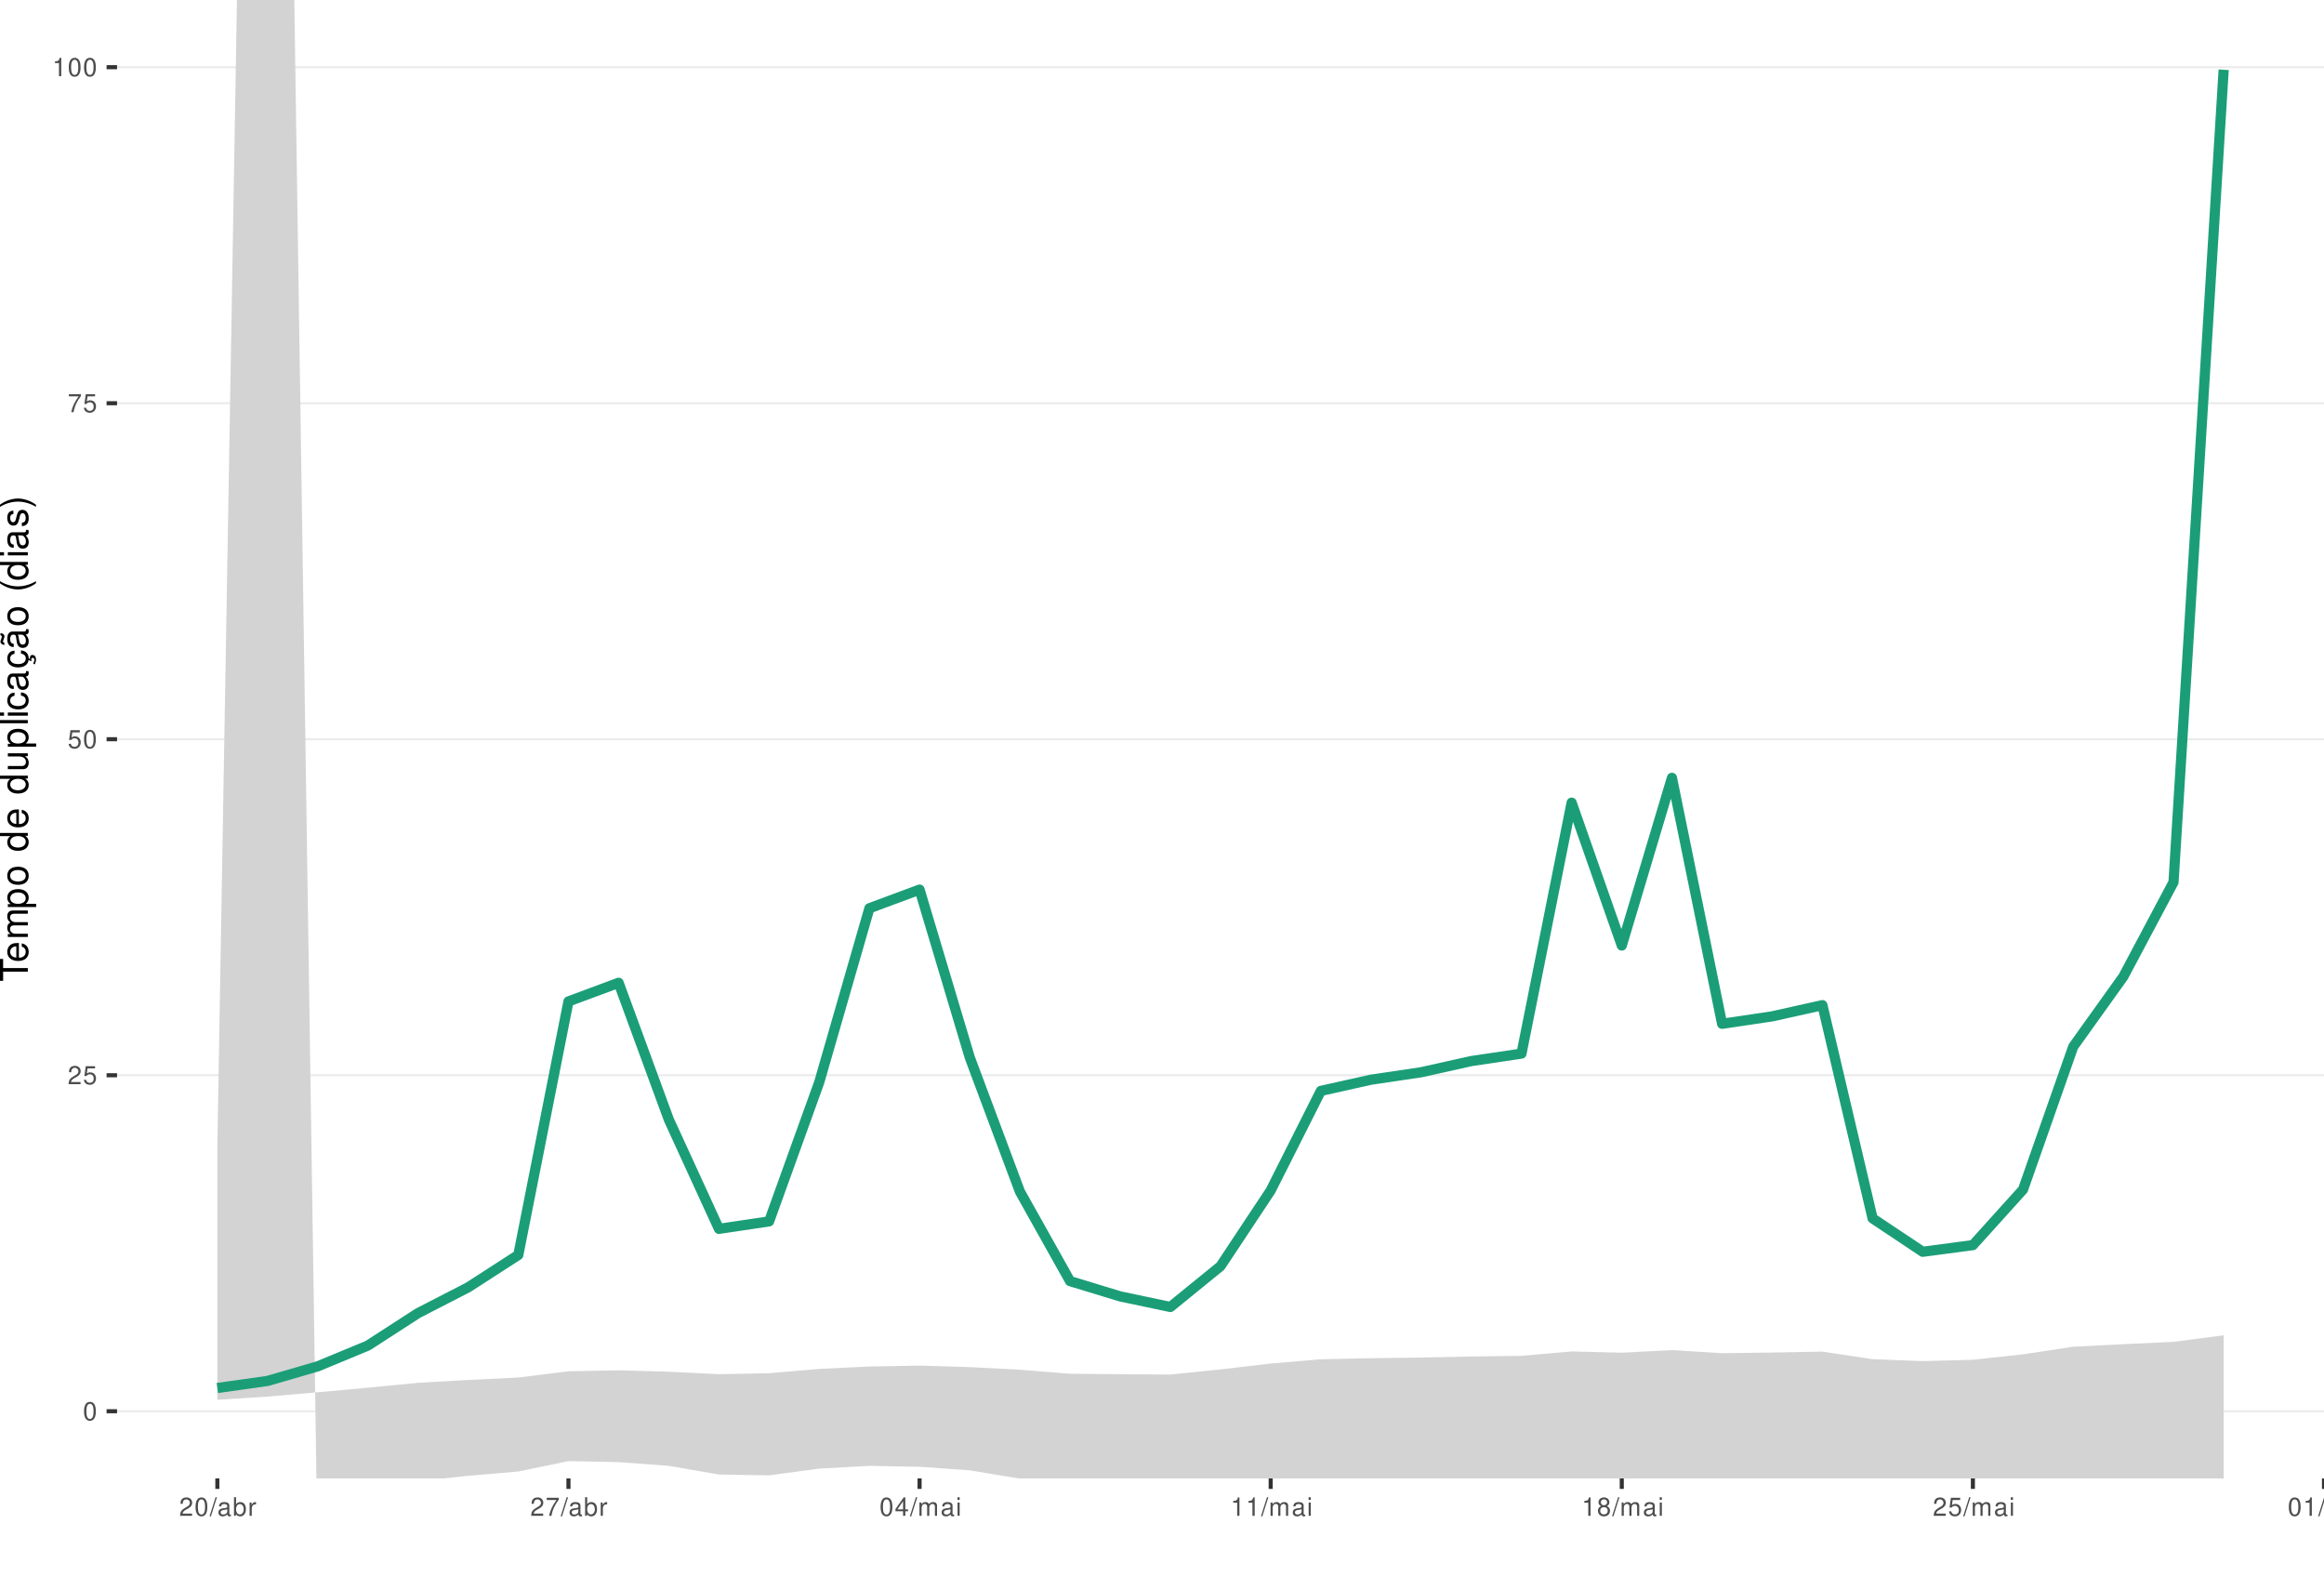
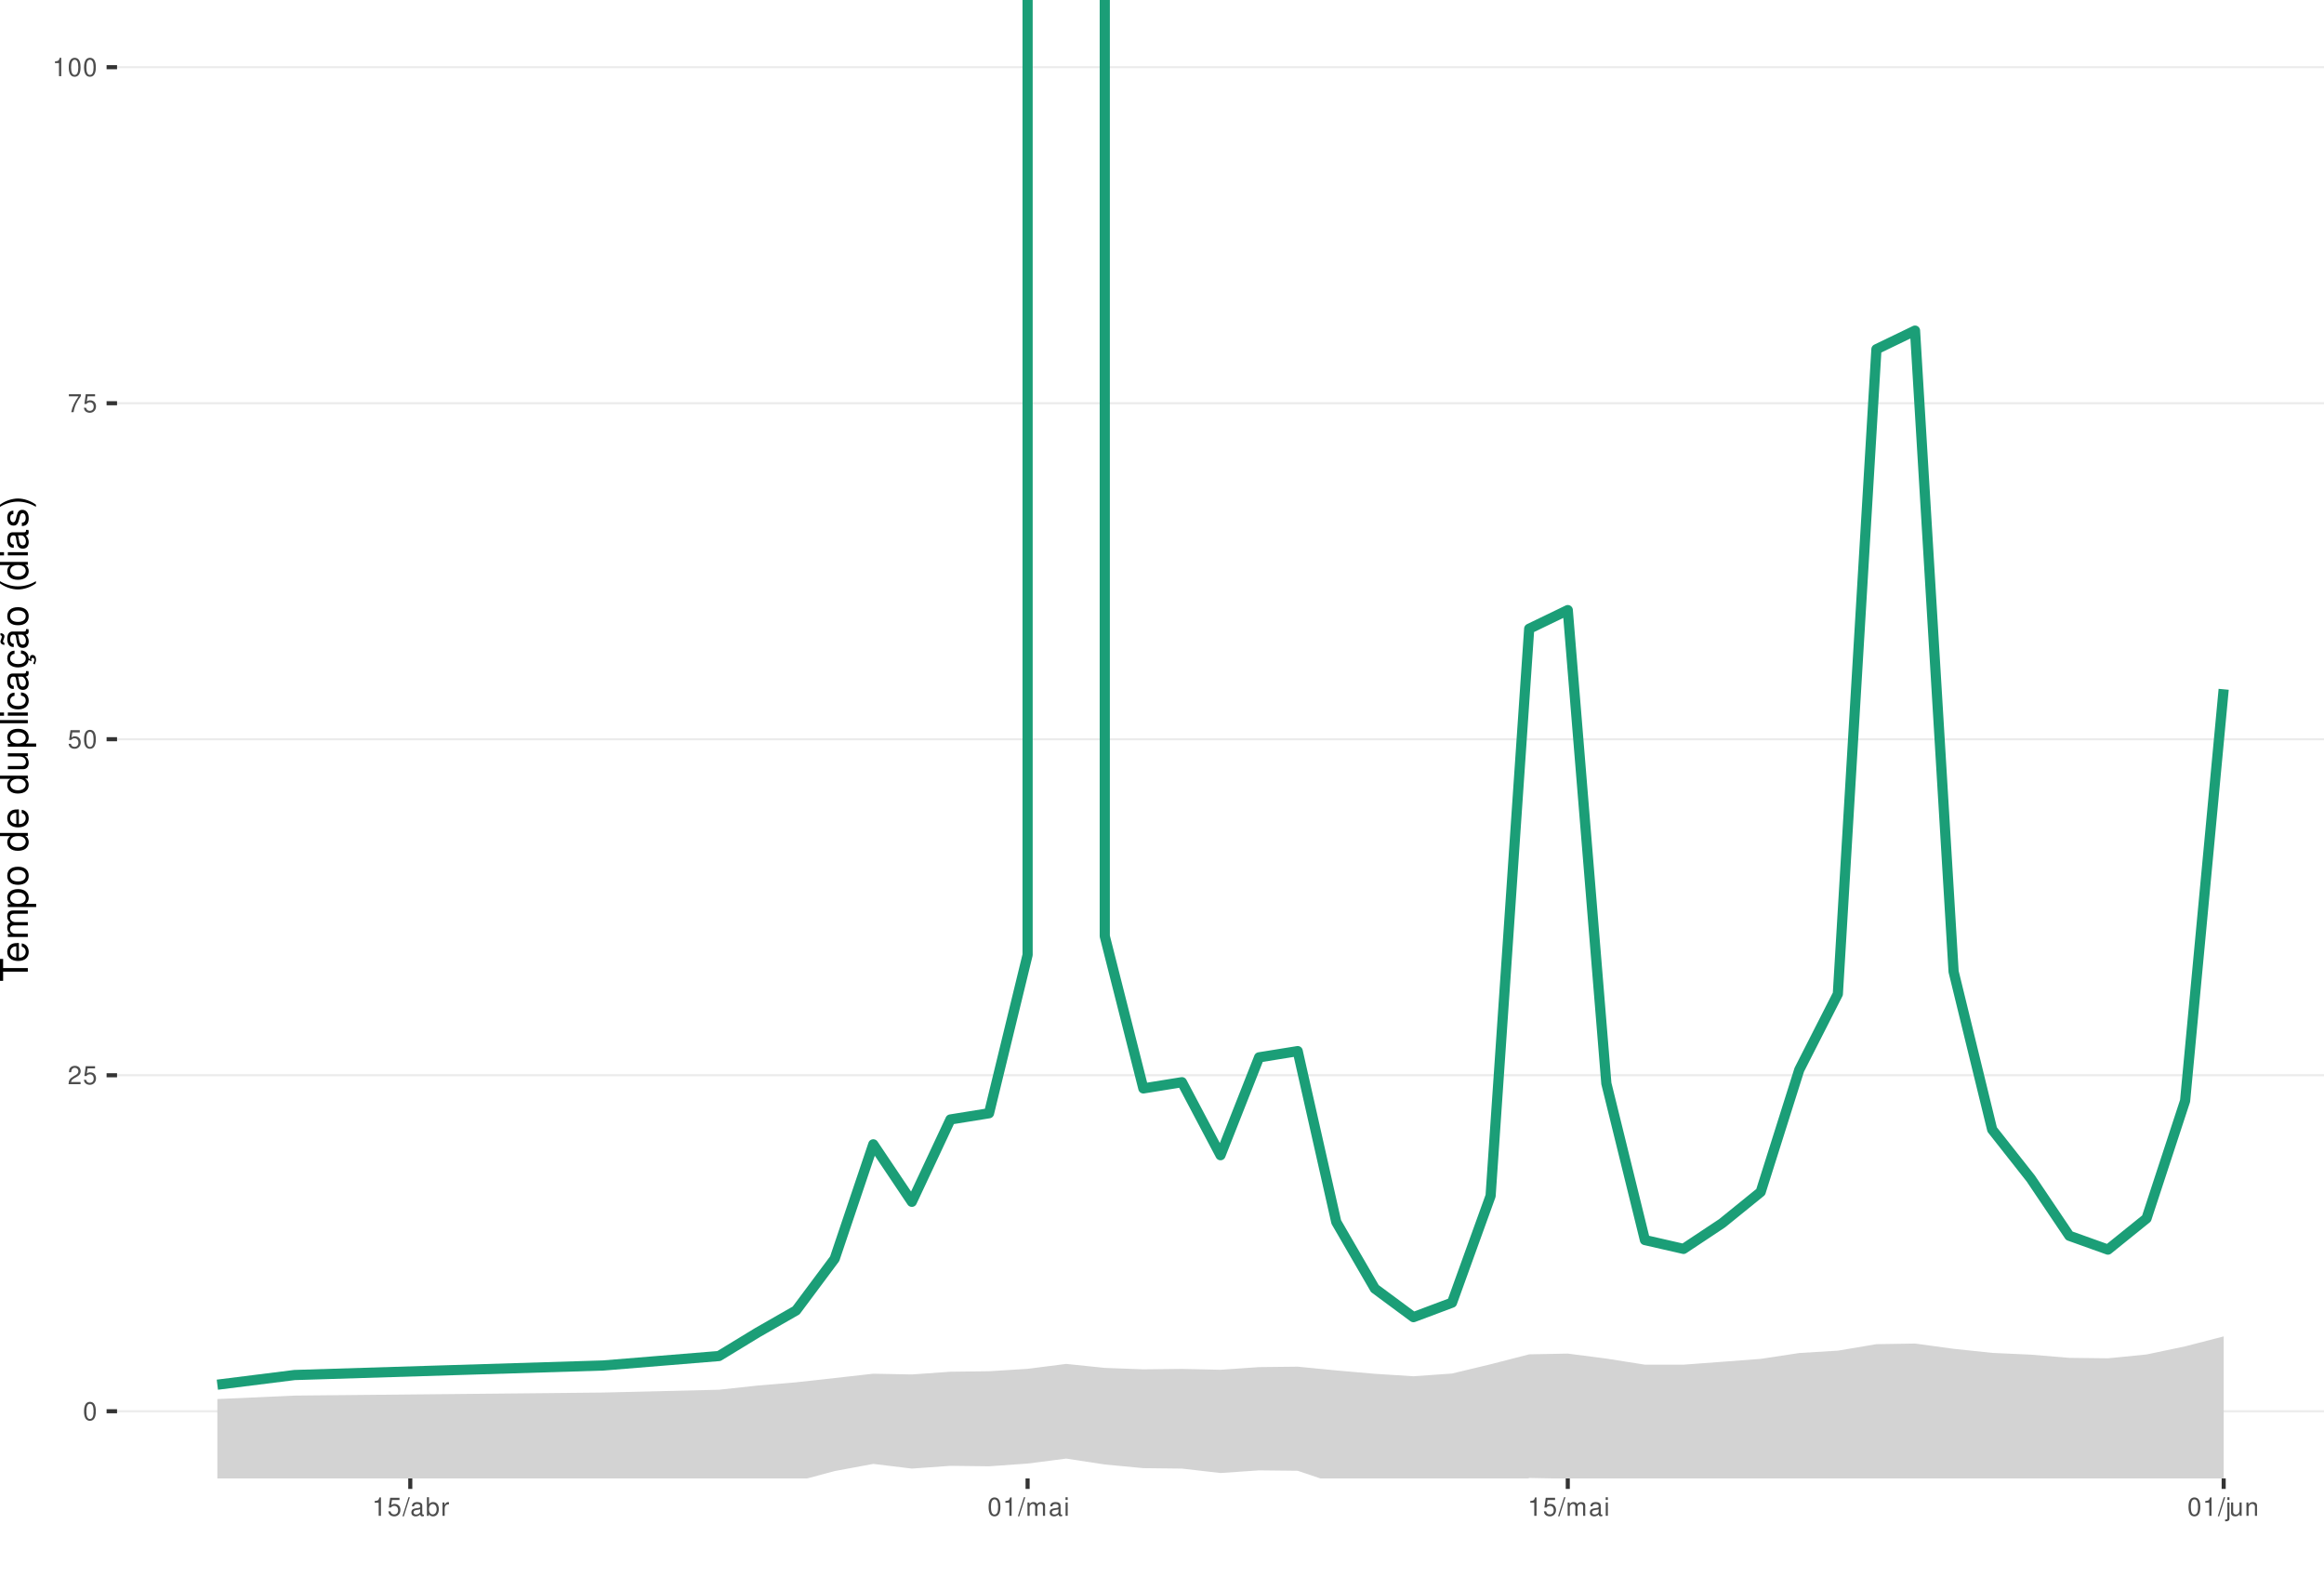
<svg xmlns="http://www.w3.org/2000/svg" xmlns:xlink="http://www.w3.org/1999/xlink" width="609pt" height="413pt" viewBox="0 0 609 413" version="1.1">
  <defs>
    <g>
      <symbol overflow="visible" id="glyph0-0">
        <path style="stroke:none;" d="" />
      </symbol>
      <symbol overflow="visible" id="glyph0-1">
        <path style="stroke:none;" d="M 1.828 -4.812 C 1.391 -4.812 0.984 -4.609 0.75 -4.281 C 0.438 -3.859 0.281 -3.219 0.281 -2.328 C 0.281 -0.703 0.812 0.156 1.828 0.156 C 2.828 0.156 3.375 -0.703 3.375 -2.297 C 3.375 -3.219 3.234 -3.844 2.922 -4.281 C 2.672 -4.625 2.281 -4.812 1.828 -4.812 Z M 1.828 -4.297 C 2.469 -4.297 2.781 -3.641 2.781 -2.344 C 2.781 -0.969 2.469 -0.328 1.812 -0.328 C 1.203 -0.328 0.891 -1 0.891 -2.328 C 0.891 -3.641 1.203 -4.297 1.828 -4.297 Z M 1.828 -4.297 " />
      </symbol>
      <symbol overflow="visible" id="glyph0-2">
        <path style="stroke:none;" d="M 3.375 -0.578 L 0.891 -0.578 C 0.938 -0.984 1.156 -1.234 1.734 -1.578 L 2.406 -1.953 C 3.062 -2.328 3.406 -2.812 3.406 -3.406 C 3.406 -3.812 3.234 -4.188 2.969 -4.438 C 2.688 -4.688 2.344 -4.812 1.891 -4.812 C 1.297 -4.812 0.844 -4.594 0.578 -4.188 C 0.422 -3.938 0.344 -3.641 0.328 -3.141 L 0.922 -3.141 C 0.938 -3.469 0.984 -3.672 1.062 -3.828 C 1.219 -4.125 1.516 -4.297 1.875 -4.297 C 2.406 -4.297 2.797 -3.906 2.797 -3.391 C 2.797 -3.016 2.578 -2.672 2.156 -2.438 L 1.547 -2.078 C 0.562 -1.516 0.281 -1.062 0.219 0 L 3.375 0 Z M 3.375 -0.578 " />
      </symbol>
      <symbol overflow="visible" id="glyph0-3">
        <path style="stroke:none;" d="M 3.172 -4.719 L 0.734 -4.719 L 0.375 -2.156 L 0.922 -2.156 C 1.188 -2.469 1.422 -2.594 1.797 -2.594 C 2.422 -2.594 2.812 -2.156 2.812 -1.453 C 2.812 -0.781 2.422 -0.359 1.781 -0.359 C 1.266 -0.359 0.953 -0.625 0.812 -1.156 L 0.234 -1.156 C 0.312 -0.766 0.375 -0.578 0.516 -0.406 C 0.781 -0.047 1.266 0.156 1.797 0.156 C 2.75 0.156 3.422 -0.547 3.422 -1.531 C 3.422 -2.469 2.797 -3.109 1.891 -3.109 C 1.562 -3.109 1.297 -3.016 1.016 -2.828 L 1.203 -4.141 L 3.172 -4.141 Z M 3.172 -4.719 " />
      </symbol>
      <symbol overflow="visible" id="glyph0-4">
        <path style="stroke:none;" d="M 3.469 -4.719 L 0.312 -4.719 L 0.312 -4.141 L 2.859 -4.141 C 1.734 -2.531 1.266 -1.547 0.922 0 L 1.547 0 C 1.797 -1.516 2.391 -2.812 3.469 -4.234 Z M 3.469 -4.719 " />
      </symbol>
      <symbol overflow="visible" id="glyph0-5">
        <path style="stroke:none;" d="M 1.719 -3.422 L 1.719 0 L 2.312 0 L 2.312 -4.812 L 1.922 -4.812 C 1.719 -4.078 1.578 -3.969 0.672 -3.859 L 0.672 -3.422 Z M 1.719 -3.422 " />
      </symbol>
      <symbol overflow="visible" id="glyph0-6">
        <path style="stroke:none;" d="M 1.531 -4.859 L -0.047 0.141 L 0.312 0.141 L 1.891 -4.859 Z M 1.531 -4.859 " />
      </symbol>
      <symbol overflow="visible" id="glyph0-7">
        <path style="stroke:none;" d="M 3.562 -0.328 C 3.5 -0.312 3.469 -0.312 3.438 -0.312 C 3.25 -0.312 3.141 -0.406 3.141 -0.578 L 3.141 -2.641 C 3.141 -3.25 2.688 -3.594 1.828 -3.594 C 1.312 -3.594 0.906 -3.438 0.672 -3.188 C 0.516 -3 0.453 -2.797 0.438 -2.453 L 0.984 -2.453 C 1.031 -2.875 1.297 -3.078 1.812 -3.078 C 2.312 -3.078 2.594 -2.891 2.594 -2.562 L 2.594 -2.406 C 2.578 -2.172 2.469 -2.078 2.016 -2.031 C 1.219 -1.922 1.109 -1.891 0.891 -1.812 C 0.484 -1.641 0.281 -1.328 0.281 -0.875 C 0.281 -0.25 0.719 0.156 1.422 0.156 C 1.859 0.156 2.219 0 2.609 -0.359 C 2.656 0 2.828 0.156 3.188 0.156 C 3.297 0.156 3.375 0.141 3.562 0.094 Z M 2.594 -1.094 C 2.594 -0.906 2.531 -0.797 2.375 -0.641 C 2.141 -0.438 1.875 -0.328 1.547 -0.328 C 1.109 -0.328 0.859 -0.547 0.859 -0.891 C 0.859 -1.266 1.094 -1.438 1.703 -1.531 C 2.297 -1.609 2.406 -1.641 2.594 -1.719 Z M 2.594 -1.094 " />
      </symbol>
      <symbol overflow="visible" id="glyph0-8">
        <path style="stroke:none;" d="M 0.359 -4.859 L 0.359 0 L 0.859 0 L 0.859 -0.453 C 1.125 -0.047 1.484 0.156 1.969 0.156 C 2.875 0.156 3.484 -0.594 3.484 -1.75 C 3.484 -2.891 2.922 -3.594 1.984 -3.594 C 1.516 -3.594 1.172 -3.406 0.906 -3.016 L 0.906 -4.859 Z M 1.891 -3.062 C 2.5 -3.062 2.906 -2.531 2.906 -1.703 C 2.906 -0.906 2.484 -0.359 1.891 -0.359 C 1.297 -0.359 0.906 -0.906 0.906 -1.719 C 0.906 -2.531 1.297 -3.062 1.891 -3.062 Z M 1.891 -3.062 " />
      </symbol>
      <symbol overflow="visible" id="glyph0-9">
        <path style="stroke:none;" d="M 0.453 -3.484 L 0.453 0 L 1.016 0 L 1.016 -1.812 C 1.031 -2.656 1.375 -3.016 2.141 -3 L 2.141 -3.562 C 2.047 -3.578 1.984 -3.594 1.922 -3.594 C 1.562 -3.594 1.297 -3.375 0.969 -2.859 L 0.969 -3.484 Z M 0.453 -3.484 " />
      </symbol>
      <symbol overflow="visible" id="glyph0-10">
-         <path style="stroke:none;" d="M 2.172 -1.172 L 2.172 0 L 2.766 0 L 2.766 -1.172 L 3.469 -1.172 L 3.469 -1.688 L 2.766 -1.688 L 2.766 -4.812 L 2.328 -4.812 L 0.188 -1.781 L 0.188 -1.172 Z M 2.172 -1.688 L 0.703 -1.688 L 2.172 -3.812 Z M 2.172 -1.688 " />
+         <path style="stroke:none;" d="M 0.469 -3.484 L 0.469 0 L 1.031 0 L 1.031 -2.188 C 1.031 -2.703 1.391 -3.109 1.844 -3.109 C 2.25 -3.109 2.484 -2.844 2.484 -2.406 L 2.484 0 L 3.047 0 L 3.047 -2.188 C 3.047 -2.703 3.422 -3.109 3.875 -3.109 C 4.266 -3.109 4.516 -2.844 4.516 -2.406 L 4.516 0 L 5.078 0 L 5.078 -2.609 C 5.078 -3.234 4.719 -3.594 4.062 -3.594 C 3.594 -3.594 3.312 -3.453 2.984 -3.062 C 2.781 -3.422 2.5 -3.594 2.047 -3.594 C 1.578 -3.594 1.266 -3.422 0.984 -3 L 0.984 -3.484 Z M 0.469 -3.484 " />
      </symbol>
      <symbol overflow="visible" id="glyph0-11">
-         <path style="stroke:none;" d="M 0.469 -3.484 L 0.469 0 L 1.031 0 L 1.031 -2.188 C 1.031 -2.703 1.391 -3.109 1.844 -3.109 C 2.25 -3.109 2.484 -2.844 2.484 -2.406 L 2.484 0 L 3.047 0 L 3.047 -2.188 C 3.047 -2.703 3.422 -3.109 3.875 -3.109 C 4.266 -3.109 4.516 -2.844 4.516 -2.406 L 4.516 0 L 5.078 0 L 5.078 -2.609 C 5.078 -3.234 4.719 -3.594 4.062 -3.594 C 3.594 -3.594 3.312 -3.453 2.984 -3.062 C 2.781 -3.422 2.5 -3.594 2.047 -3.594 C 1.578 -3.594 1.266 -3.422 0.984 -3 L 0.984 -3.484 Z M 0.469 -3.484 " />
+         <path style="stroke:none;" d="M 1 -3.484 L 0.453 -3.484 L 0.453 0 L 1 0 Z M 1 -4.859 L 0.438 -4.859 L 0.438 -4.156 L 1 -4.156 Z M 1 -4.859 " />
      </symbol>
      <symbol overflow="visible" id="glyph0-12">
-         <path style="stroke:none;" d="M 1 -3.484 L 0.453 -3.484 L 0.453 0 L 1 0 Z M 1 -4.859 L 0.438 -4.859 L 0.438 -4.156 L 1 -4.156 Z M 1 -4.859 " />
+         <path style="stroke:none;" d="M 0.469 -3.484 L 0.469 0.5 C 0.469 0.859 0.359 0.969 0.016 0.969 C -0.031 0.969 -0.047 0.969 -0.125 0.953 L -0.125 1.438 C -0.047 1.438 -0.016 1.453 0.062 1.453 C 0.688 1.453 1.016 1.203 1.016 0.719 L 1.016 -3.484 Z M 1.016 -4.859 L 0.469 -4.859 L 0.469 -4.156 L 1.016 -4.156 Z M 1.016 -4.859 " />
      </symbol>
      <symbol overflow="visible" id="glyph0-13">
-         <path style="stroke:none;" d="M 2.609 -2.531 C 3.094 -2.828 3.25 -3.078 3.25 -3.531 C 3.25 -4.281 2.672 -4.812 1.828 -4.812 C 1 -4.812 0.406 -4.281 0.406 -3.531 C 0.406 -3.078 0.562 -2.844 1.047 -2.531 C 0.516 -2.266 0.25 -1.875 0.25 -1.344 C 0.25 -0.453 0.891 0.156 1.828 0.156 C 2.766 0.156 3.422 -0.453 3.422 -1.344 C 3.422 -1.875 3.141 -2.266 2.609 -2.531 Z M 1.828 -4.297 C 2.328 -4.297 2.656 -4 2.656 -3.516 C 2.656 -3.062 2.328 -2.766 1.828 -2.766 C 1.328 -2.766 1.016 -3.062 1.016 -3.531 C 1.016 -4 1.328 -4.297 1.828 -4.297 Z M 1.828 -2.266 C 2.422 -2.266 2.812 -1.891 2.812 -1.328 C 2.812 -0.75 2.422 -0.359 1.812 -0.359 C 1.25 -0.359 0.844 -0.766 0.844 -1.312 C 0.844 -1.891 1.234 -2.266 1.828 -2.266 Z M 1.828 -2.266 " />
+         <path style="stroke:none;" d="M 3.203 0 L 3.203 -3.484 L 2.656 -3.484 L 2.656 -1.516 C 2.656 -0.797 2.281 -0.328 1.703 -0.328 C 1.266 -0.328 0.984 -0.594 0.984 -1.016 L 0.984 -3.484 L 0.438 -3.484 L 0.438 -0.797 C 0.438 -0.219 0.859 0.156 1.547 0.156 C 2.062 0.156 2.391 -0.031 2.703 -0.484 L 2.703 0 Z M 3.203 0 " />
      </symbol>
      <symbol overflow="visible" id="glyph0-14">
-         <path style="stroke:none;" d="M 0.469 -3.484 L 0.469 0.5 C 0.469 0.859 0.359 0.969 0.016 0.969 C -0.031 0.969 -0.047 0.969 -0.125 0.953 L -0.125 1.438 C -0.047 1.438 -0.016 1.453 0.062 1.453 C 0.688 1.453 1.016 1.203 1.016 0.719 L 1.016 -3.484 Z M 1.016 -4.859 L 0.469 -4.859 L 0.469 -4.156 L 1.016 -4.156 Z M 1.016 -4.859 " />
-       </symbol>
-       <symbol overflow="visible" id="glyph0-15">
-         <path style="stroke:none;" d="M 3.203 0 L 3.203 -3.484 L 2.656 -3.484 L 2.656 -1.516 C 2.656 -0.797 2.281 -0.328 1.703 -0.328 C 1.266 -0.328 0.984 -0.594 0.984 -1.016 L 0.984 -3.484 L 0.438 -3.484 L 0.438 -0.797 C 0.438 -0.219 0.859 0.156 1.547 0.156 C 2.062 0.156 2.391 -0.031 2.703 -0.484 L 2.703 0 Z M 3.203 0 " />
-       </symbol>
-       <symbol overflow="visible" id="glyph0-16">
        <path style="stroke:none;" d="M 0.469 -3.484 L 0.469 0 L 1.031 0 L 1.031 -1.922 C 1.031 -2.641 1.391 -3.109 1.969 -3.109 C 2.406 -3.109 2.688 -2.828 2.688 -2.422 L 2.688 0 L 3.234 0 L 3.234 -2.641 C 3.234 -3.219 2.812 -3.594 2.141 -3.594 C 1.625 -3.594 1.281 -3.391 0.984 -2.906 L 0.984 -3.484 Z M 0.469 -3.484 " />
      </symbol>
      <symbol overflow="visible" id="glyph1-0">
        <path style="stroke:none;" d="" />
      </symbol>
      <symbol overflow="visible" id="glyph1-1">
        <path style="stroke:none;" d="M -6.469 -3.547 L -6.469 -5.938 L -7.297 -5.938 L -7.297 -0.203 L -6.469 -0.203 L -6.469 -2.609 L 0 -2.609 L 0 -3.547 Z M -6.469 -3.547 " />
      </symbol>
      <symbol overflow="visible" id="glyph1-2">
        <path style="stroke:none;" d="M -2.344 -5.125 C -3.141 -5.125 -3.625 -5.062 -4.016 -4.922 C -4.875 -4.578 -5.391 -3.781 -5.391 -2.797 C -5.391 -1.344 -4.281 -0.406 -2.547 -0.406 C -0.812 -0.406 0.234 -1.297 0.234 -2.781 C 0.234 -3.984 -0.453 -4.812 -1.594 -5.016 L -1.594 -4.188 C -0.906 -3.953 -0.547 -3.484 -0.547 -2.812 C -0.547 -2.281 -0.781 -1.828 -1.219 -1.547 C -1.516 -1.344 -1.812 -1.281 -2.344 -1.266 Z M -3.016 -1.297 C -3.984 -1.359 -4.625 -1.953 -4.625 -2.797 C -4.625 -3.641 -3.953 -4.234 -3.016 -4.234 Z M -3.016 -1.297 " />
      </symbol>
      <symbol overflow="visible" id="glyph1-3">
        <path style="stroke:none;" d="M -5.234 -0.703 L 0 -0.703 L 0 -1.547 L -3.297 -1.547 C -4.047 -1.547 -4.656 -2.094 -4.656 -2.766 C -4.656 -3.391 -4.281 -3.734 -3.609 -3.734 L 0 -3.734 L 0 -4.578 L -3.297 -4.578 C -4.047 -4.578 -4.656 -5.125 -4.656 -5.812 C -4.656 -6.422 -4.266 -6.781 -3.609 -6.781 L 0 -6.781 L 0 -7.625 L -3.938 -7.625 C -4.875 -7.625 -5.391 -7.078 -5.391 -6.094 C -5.391 -5.406 -5.188 -4.984 -4.594 -4.484 C -5.156 -4.188 -5.391 -3.766 -5.391 -3.078 C -5.391 -2.375 -5.125 -1.906 -4.5 -1.469 L -5.234 -1.469 Z M -5.234 -0.703 " />
      </symbol>
      <symbol overflow="visible" id="glyph1-4">
        <path style="stroke:none;" d="M 2.188 -0.547 L 2.188 -1.375 L -0.547 -1.375 C -0.016 -1.812 0.234 -2.312 0.234 -2.984 C 0.234 -4.344 -0.859 -5.234 -2.531 -5.234 C -4.297 -5.234 -5.391 -4.375 -5.391 -2.984 C -5.391 -2.266 -5.062 -1.703 -4.453 -1.312 L -5.234 -1.312 L -5.234 -0.547 Z M -4.609 -2.844 C -4.609 -3.766 -3.797 -4.359 -2.547 -4.359 C -1.359 -4.359 -0.547 -3.75 -0.547 -2.844 C -0.547 -1.953 -1.344 -1.375 -2.578 -1.375 C -3.812 -1.375 -4.609 -1.953 -4.609 -2.844 Z M -4.609 -2.844 " />
      </symbol>
      <symbol overflow="visible" id="glyph1-5">
        <path style="stroke:none;" d="M -5.391 -2.719 C -5.391 -1.234 -4.344 -0.359 -2.578 -0.359 C -0.812 -0.359 0.234 -1.234 0.234 -2.734 C 0.234 -4.203 -0.812 -5.094 -2.547 -5.094 C -4.359 -5.094 -5.391 -4.234 -5.391 -2.719 Z M -4.625 -2.734 C -4.625 -3.672 -3.844 -4.234 -2.547 -4.234 C -1.312 -4.234 -0.547 -3.656 -0.547 -2.734 C -0.547 -1.797 -1.312 -1.234 -2.578 -1.234 C -3.844 -1.234 -4.625 -1.797 -4.625 -2.734 Z M -4.625 -2.734 " />
      </symbol>
      <symbol overflow="visible" id="glyph1-6">
        <path style="stroke:none;" d="" />
      </symbol>
      <symbol overflow="visible" id="glyph1-7">
        <path style="stroke:none;" d="M -7.297 -4.953 L -7.297 -4.125 L -4.578 -4.125 C -5.109 -3.766 -5.391 -3.203 -5.391 -2.516 C -5.391 -1.156 -4.297 -0.266 -2.625 -0.266 C -0.859 -0.266 0.234 -1.125 0.234 -2.547 C 0.234 -3.266 -0.047 -3.766 -0.688 -4.203 L 0 -4.203 L 0 -4.953 Z M -4.609 -2.656 C -4.609 -3.547 -3.812 -4.125 -2.562 -4.125 C -1.344 -4.125 -0.547 -3.547 -0.547 -2.656 C -0.547 -1.734 -1.359 -1.125 -2.578 -1.125 C -3.797 -1.125 -4.609 -1.734 -4.609 -2.656 Z M -4.609 -2.656 " />
      </symbol>
      <symbol overflow="visible" id="glyph1-8">
        <path style="stroke:none;" d="M 0 -4.812 L -5.234 -4.812 L -5.234 -3.984 L -2.266 -3.984 C -1.203 -3.984 -0.5 -3.438 -0.5 -2.562 C -0.5 -1.906 -0.906 -1.484 -1.531 -1.484 L -5.234 -1.484 L -5.234 -0.656 L -1.203 -0.656 C -0.328 -0.656 0.234 -1.297 0.234 -2.312 C 0.234 -3.094 -0.047 -3.578 -0.734 -4.062 L 0 -4.062 Z M 0 -4.812 " />
      </symbol>
      <symbol overflow="visible" id="glyph1-9">
        <path style="stroke:none;" d="M -7.297 -1.516 L -7.297 -0.688 L 0 -0.688 L 0 -1.516 Z M -7.297 -1.516 " />
      </symbol>
      <symbol overflow="visible" id="glyph1-10">
        <path style="stroke:none;" d="M -5.234 -1.5 L -5.234 -0.672 L 0 -0.672 L 0 -1.5 Z M -7.297 -1.5 L -7.297 -0.656 L -6.234 -0.656 L -6.234 -1.5 Z M -7.297 -1.5 " />
      </symbol>
      <symbol overflow="visible" id="glyph1-11">
        <path style="stroke:none;" d="M -3.484 -4.703 C -3.984 -4.672 -4.312 -4.562 -4.609 -4.359 C -5.094 -4 -5.391 -3.375 -5.391 -2.641 C -5.391 -1.219 -4.266 -0.312 -2.531 -0.312 C -0.844 -0.312 0.234 -1.203 0.234 -2.625 C 0.234 -3.875 -0.516 -4.672 -1.797 -4.766 L -1.797 -3.938 C -0.953 -3.797 -0.547 -3.359 -0.547 -2.656 C -0.547 -1.734 -1.297 -1.188 -2.531 -1.188 C -3.844 -1.188 -4.625 -1.719 -4.625 -2.625 C -4.625 -3.328 -4.203 -3.766 -3.484 -3.875 Z M -3.484 -4.703 " />
      </symbol>
      <symbol overflow="visible" id="glyph1-12">
        <path style="stroke:none;" d="M -0.484 -5.344 C -0.469 -5.266 -0.469 -5.219 -0.469 -5.172 C -0.469 -4.875 -0.625 -4.719 -0.875 -4.719 L -3.953 -4.719 C -4.891 -4.719 -5.391 -4.047 -5.391 -2.75 C -5.391 -1.984 -5.172 -1.375 -4.781 -1.016 C -4.516 -0.766 -4.203 -0.672 -3.688 -0.656 L -3.688 -1.484 C -4.328 -1.562 -4.625 -1.938 -4.625 -2.719 C -4.625 -3.484 -4.344 -3.891 -3.844 -3.891 L -3.625 -3.891 C -3.266 -3.875 -3.125 -3.703 -3.047 -3.016 C -2.891 -1.844 -2.844 -1.656 -2.719 -1.344 C -2.453 -0.734 -2 -0.422 -1.312 -0.422 C -0.375 -0.422 0.234 -1.078 0.234 -2.141 C 0.234 -2.797 0 -3.328 -0.547 -3.922 C 0 -3.984 0.234 -4.234 0.234 -4.781 C 0.234 -4.953 0.203 -5.062 0.141 -5.344 Z M -1.656 -3.891 C -1.375 -3.891 -1.203 -3.812 -0.969 -3.562 C -0.656 -3.219 -0.5 -2.812 -0.5 -2.312 C -0.5 -1.672 -0.812 -1.297 -1.344 -1.297 C -1.891 -1.297 -2.172 -1.656 -2.297 -2.547 C -2.422 -3.438 -2.453 -3.609 -2.594 -3.891 Z M -1.656 -3.891 " />
      </symbol>
      <symbol overflow="visible" id="glyph1-13">
        <path style="stroke:none;" d="M 0.234 -2.641 C 0.234 -3.875 -0.547 -4.703 -1.797 -4.766 L -1.797 -3.938 C -0.953 -3.797 -0.531 -3.359 -0.531 -2.656 C -0.531 -1.734 -1.281 -1.188 -2.516 -1.188 C -3.844 -1.188 -4.625 -1.719 -4.625 -2.625 C -4.625 -3.328 -4.203 -3.766 -3.484 -3.875 L -3.484 -4.703 C -3.984 -4.672 -4.312 -4.562 -4.609 -4.359 C -5.094 -4 -5.391 -3.375 -5.391 -2.641 C -5.391 -1.219 -4.266 -0.312 -2.531 -0.312 C -1.469 -0.312 -0.625 -0.672 -0.156 -1.312 C 0.047 -1.594 0.125 -1.812 0.203 -2.25 L 0.922 -1.938 L 0.984 -2.062 C 0.938 -2.188 0.906 -2.25 0.906 -2.375 C 0.906 -2.656 1.047 -2.828 1.281 -2.828 C 1.547 -2.828 1.734 -2.594 1.734 -2.297 C 1.734 -2.031 1.672 -1.844 1.438 -1.406 L 1.406 -1.312 L 1.812 -1.094 C 2.078 -1.75 2.141 -1.953 2.141 -2.344 C 2.141 -3.109 1.781 -3.578 1.203 -3.578 C 0.781 -3.578 0.547 -3.297 0.547 -2.797 C 0.547 -2.703 0.547 -2.641 0.562 -2.516 Z M 0.234 -2.641 " />
      </symbol>
      <symbol overflow="visible" id="glyph1-14">
        <path style="stroke:none;" d="M -0.484 -5.344 C -0.469 -5.266 -0.469 -5.219 -0.469 -5.172 C -0.469 -4.875 -0.625 -4.719 -0.875 -4.719 L -3.953 -4.719 C -4.891 -4.719 -5.391 -4.047 -5.391 -2.75 C -5.391 -1.984 -5.172 -1.375 -4.781 -1.016 C -4.516 -0.766 -4.203 -0.672 -3.688 -0.656 L -3.688 -1.484 C -4.328 -1.562 -4.625 -1.938 -4.625 -2.719 C -4.625 -3.484 -4.344 -3.891 -3.844 -3.891 L -3.625 -3.891 C -3.266 -3.875 -3.125 -3.703 -3.047 -3.016 C -2.891 -1.844 -2.844 -1.656 -2.719 -1.344 C -2.453 -0.734 -2 -0.422 -1.312 -0.422 C -0.375 -0.422 0.234 -1.078 0.234 -2.141 C 0.234 -2.797 0 -3.328 -0.547 -3.922 C 0 -3.984 0.234 -4.234 0.234 -4.781 C 0.234 -4.953 0.203 -5.062 0.141 -5.344 Z M -1.656 -3.891 C -1.375 -3.891 -1.203 -3.812 -0.969 -3.562 C -0.656 -3.219 -0.5 -2.812 -0.5 -2.312 C -0.5 -1.672 -0.812 -1.297 -1.344 -1.297 C -1.891 -1.297 -2.172 -1.656 -2.297 -2.547 C -2.422 -3.438 -2.453 -3.609 -2.594 -3.891 Z M -7.172 -3.75 C -6.922 -3.672 -6.812 -3.547 -6.812 -3.375 C -6.812 -3.25 -6.875 -2.984 -6.984 -2.734 C -7.156 -2.312 -7.172 -2.25 -7.172 -2.047 C -7.172 -1.594 -6.797 -1.297 -6.141 -1.188 L -6.141 -1.766 C -6.375 -1.812 -6.5 -1.938 -6.5 -2.094 C -6.5 -2.203 -6.469 -2.344 -6.375 -2.578 C -6.156 -3.156 -6.125 -3.234 -6.125 -3.438 C -6.125 -3.922 -6.484 -4.219 -7.172 -4.312 Z M -7.172 -3.75 " />
      </symbol>
      <symbol overflow="visible" id="glyph1-15">
        <path style="stroke:none;" d="M -7.297 -2.359 C -5.984 -1.359 -4.156 -0.734 -2.594 -0.734 C -1.016 -0.734 0.812 -1.359 2.125 -2.359 L 2.125 -2.906 C 0.688 -2.031 -0.984 -1.547 -2.594 -1.547 C -4.188 -1.547 -5.875 -2.031 -7.297 -2.906 Z M -7.297 -2.359 " />
      </symbol>
      <symbol overflow="visible" id="glyph1-16">
        <path style="stroke:none;" d="M -3.781 -4.375 C -4.812 -4.375 -5.391 -3.688 -5.391 -2.484 C -5.391 -1.266 -4.766 -0.469 -3.797 -0.469 C -2.969 -0.469 -2.578 -0.891 -2.281 -2.125 L -2.094 -2.906 C -1.953 -3.484 -1.734 -3.719 -1.375 -3.719 C -0.875 -3.719 -0.547 -3.234 -0.547 -2.5 C -0.547 -2.047 -0.672 -1.672 -0.891 -1.453 C -1.047 -1.328 -1.188 -1.266 -1.562 -1.219 L -1.562 -0.344 C -0.344 -0.375 0.234 -1.062 0.234 -2.438 C 0.234 -3.75 -0.422 -4.594 -1.438 -4.594 C -2.203 -4.594 -2.641 -4.156 -2.891 -3.109 L -3.078 -2.312 C -3.234 -1.625 -3.453 -1.344 -3.828 -1.344 C -4.312 -1.344 -4.625 -1.766 -4.625 -2.453 C -4.625 -3.125 -4.328 -3.484 -3.781 -3.5 Z M -3.781 -4.375 " />
      </symbol>
      <symbol overflow="visible" id="glyph1-17">
        <path style="stroke:none;" d="M 2.125 -0.938 C 0.812 -1.938 -1.016 -2.562 -2.578 -2.562 C -4.156 -2.562 -5.984 -1.938 -7.297 -0.938 L -7.297 -0.375 C -5.859 -1.266 -4.188 -1.75 -2.578 -1.75 C -0.984 -1.75 0.703 -1.266 2.125 -0.375 Z M 2.125 -0.938 " />
      </symbol>
    </g>
    <clipPath id="clip1">
      <path d="M 30.672 0 L 609 0 L 609 387.328 L 30.672 387.328 Z M 30.672 0 " />
    </clipPath>
    <clipPath id="clip2">
      <path d="M 30.672 369 L 609 369 L 609 370 L 30.672 370 Z M 30.672 369 " />
    </clipPath>
    <clipPath id="clip3">
      <path d="M 30.672 281 L 609 281 L 609 282 L 30.672 282 Z M 30.672 281 " />
    </clipPath>
    <clipPath id="clip4">
      <path d="M 30.672 193 L 609 193 L 609 194 L 30.672 194 Z M 30.672 193 " />
    </clipPath>
    <clipPath id="clip5">
      <path d="M 30.672 105 L 609 105 L 609 106 L 30.672 106 Z M 30.672 105 " />
    </clipPath>
    <clipPath id="clip6">
      <path d="M 30.672 17 L 609 17 L 609 18 L 30.672 18 Z M 30.672 17 " />
    </clipPath>
    <clipPath id="clip7">
-       <path d="M 56 0 L 583 0 L 583 387.328 L 56 387.328 Z M 56 0 " />
+       <path d="M 56 350 L 583 350 L 583 387.328 L 56 387.328 Z M 56 350 " />
    </clipPath>
  </defs>
  <g id="surface51">
    <rect x="0" y="0" width="609" height="413" style="fill:rgb(100%,100%,100%);fill-opacity:1;stroke:none;" />
    <rect x="0" y="0" width="609" height="413" style="fill:rgb(100%,100%,100%);fill-opacity:1;stroke:none;" />
    <path style="fill:none;stroke-width:1.067;stroke-linecap:round;stroke-linejoin:round;stroke:rgb(100%,100%,100%);stroke-opacity:1;stroke-miterlimit:10;" d="M 0 413 L 609 413 L 609 0 L 0 0 Z M 0 413 " />
    <g clip-path="url(#clip1)" clip-rule="nonzero">
      <path style=" stroke:none;fill-rule:nonzero;fill:rgb(100%,100%,100%);fill-opacity:1;" d="M 30.672 387.328 L 609 387.328 L 609 0 L 30.672 0 Z M 30.672 387.328 " />
    </g>
    <g clip-path="url(#clip2)" clip-rule="nonzero">
      <path style="fill:none;stroke-width:0.533;stroke-linecap:butt;stroke-linejoin:round;stroke:rgb(92.157%,92.157%,92.157%);stroke-opacity:1;stroke-miterlimit:10;" d="M 30.672 369.723 L 609 369.723 " />
    </g>
    <g clip-path="url(#clip3)" clip-rule="nonzero">
      <path style="fill:none;stroke-width:0.533;stroke-linecap:butt;stroke-linejoin:round;stroke:rgb(92.157%,92.157%,92.157%);stroke-opacity:1;stroke-miterlimit:10;" d="M 30.672 281.695 L 609 281.695 " />
    </g>
    <g clip-path="url(#clip4)" clip-rule="nonzero">
      <path style="fill:none;stroke-width:0.533;stroke-linecap:butt;stroke-linejoin:round;stroke:rgb(92.157%,92.157%,92.157%);stroke-opacity:1;stroke-miterlimit:10;" d="M 30.672 193.664 L 609 193.664 " />
    </g>
    <g clip-path="url(#clip5)" clip-rule="nonzero">
      <path style="fill:none;stroke-width:0.533;stroke-linecap:butt;stroke-linejoin:round;stroke:rgb(92.157%,92.157%,92.157%);stroke-opacity:1;stroke-miterlimit:10;" d="M 30.672 105.637 L 609 105.637 " />
    </g>
    <g clip-path="url(#clip6)" clip-rule="nonzero">
      <path style="fill:none;stroke-width:0.533;stroke-linecap:butt;stroke-linejoin:round;stroke:rgb(92.157%,92.157%,92.157%);stroke-opacity:1;stroke-miterlimit:10;" d="M 30.672 17.605 L 609 17.605 " />
    </g>
    <g clip-path="url(#clip7)" clip-rule="nonzero">
-       <path style=" stroke:none;fill-rule:nonzero;fill:rgb(82.745%,82.745%,82.745%);fill-opacity:1;" d="M 56.957 300.422 L 62.094 0 L 77.121 0 L 83.246 408.895 L 96.391 393.137 L 109.535 388.023 L 122.68 386.633 L 135.82 385.508 L 148.965 382.785 L 162.109 383.047 L 175.254 384.023 L 188.398 386.301 L 201.543 386.52 L 214.684 384.746 L 227.828 384.031 L 240.973 384.27 L 254.117 385.207 L 267.262 387.375 L 280.402 393.363 L 293.547 397.715 L 306.691 403.09 L 319.836 396.008 L 332.98 391.898 L 346.125 389.973 L 359.266 390.238 L 372.41 390.414 L 385.555 390.676 L 398.699 390.848 L 411.844 389.266 L 424.984 390.277 L 438.129 389.613 L 451.273 391.516 L 464.418 391.684 L 477.562 391.926 L 490.707 399.637 L 503.848 405.516 L 516.992 405.633 L 530.137 400.566 L 543.281 395.988 L 556.426 395.207 L 569.57 394.43 L 582.711 392.18 L 582.711 349.824 L 569.57 351.539 L 556.426 352.152 L 543.281 352.812 L 530.137 354.812 L 516.992 356.23 L 503.848 356.59 L 490.707 356.078 L 477.562 354.094 L 464.418 354.344 L 451.273 354.512 L 438.129 353.703 L 424.984 354.383 L 411.844 354.055 L 398.699 355.203 L 385.555 355.379 L 372.41 355.648 L 359.266 355.832 L 346.125 356.105 L 332.98 357.227 L 319.836 358.762 L 306.691 360.109 L 293.547 360.016 L 280.402 359.895 L 267.262 358.84 L 254.117 358.156 L 240.973 357.762 L 227.828 358 L 214.684 358.629 L 201.543 359.762 L 188.398 360.004 L 175.254 359.367 L 162.109 358.992 L 148.965 359.254 L 135.82 360.887 L 122.68 361.527 L 109.535 362.273 L 96.391 363.551 L 83.246 364.746 L 70.102 365.887 L 56.957 366.715 Z M 56.957 300.422 " />
-     </g>
-     <path style="fill:none;stroke-width:2.667;stroke-linecap:butt;stroke-linejoin:round;stroke:rgb(10.588%,61.961%,46.667%);stroke-opacity:1;stroke-miterlimit:10;" d="M 56.957 363.629 L 70.102 361.781 L 83.246 357.961 L 96.391 352.516 L 109.535 344.023 L 122.68 337.262 L 135.82 328.781 L 148.965 262.355 L 162.109 257.473 L 175.254 293.281 L 188.398 321.938 L 201.543 319.984 L 214.684 283.516 L 227.828 237.945 L 240.973 233.062 L 254.117 277.004 L 267.262 312.168 L 280.402 335.629 L 293.547 339.633 L 306.691 342.406 L 319.836 331.715 L 332.98 311.887 L 346.125 285.793 L 359.266 282.863 L 372.41 280.91 L 385.555 277.98 L 398.699 276.027 L 411.844 210.281 L 424.984 247.711 L 438.129 203.773 L 451.273 268.215 L 464.418 266.262 L 477.562 263.332 L 490.707 319.184 L 503.848 327.945 L 516.992 326.199 L 530.137 311.633 L 543.281 274.215 L 556.426 255.848 L 569.57 231.109 L 582.711 18.27 " />
+       <path style=" stroke:none;fill-rule:nonzero;fill:rgb(82.745%,82.745%,82.745%);fill-opacity:1;" d="M 76.773 413 L 77.18 411.449 L 158.066 401.605 L 188.398 398.086 L 198.508 390.055 L 208.617 388.098 L 218.73 385.395 L 228.84 383.516 L 238.949 384.742 L 249.062 384.023 L 259.172 384.145 L 269.281 383.426 L 279.395 382.125 L 289.504 383.672 L 299.613 384.629 L 309.727 384.746 L 319.836 385.906 L 329.945 385.207 L 340.059 385.32 L 350.168 388.727 L 360.277 395.449 L 370.391 406.797 L 380.5 402.961 L 390.609 391.734 L 400.723 387.207 L 410.832 387.398 L 420.941 390.152 L 431.051 396.785 L 441.164 398.715 L 451.273 397.32 L 461.383 396.191 L 471.496 392.977 L 481.605 392.168 L 491.715 389.859 L 501.828 390.023 L 511.938 392.641 L 522.047 395.969 L 532.16 398.777 L 542.27 405.824 L 552.379 410.402 L 562.492 406.242 L 572.602 399.059 L 582.711 394.5 L 582.711 350.113 L 572.602 352.723 L 562.492 354.844 L 552.379 355.852 L 542.27 355.734 L 532.16 354.895 L 522.047 354.43 L 511.938 353.363 L 501.828 351.984 L 491.715 352.148 L 481.605 353.848 L 471.496 354.465 L 461.383 356 L 451.273 356.766 L 441.164 357.516 L 431.051 357.52 L 420.941 355.922 L 410.832 354.617 L 400.723 354.809 L 390.609 357.414 L 380.5 359.84 L 370.391 360.555 L 360.277 359.91 L 350.168 359.031 L 340.059 358.043 L 329.945 358.156 L 319.836 358.859 L 309.727 358.629 L 299.613 358.746 L 289.504 358.363 L 279.395 357.32 L 269.281 358.609 L 259.172 359.242 L 249.062 359.367 L 238.949 360.082 L 228.84 359.887 L 218.73 361.02 L 208.617 362.141 L 198.508 362.992 L 188.398 364.086 L 158.066 364.82 L 77.18 365.621 L 56.957 366.527 L 56.957 413 Z M 76.773 413 " />
+     </g>
+     <path style="fill:none;stroke-width:2.667;stroke-linecap:butt;stroke-linejoin:round;stroke:rgb(10.588%,61.961%,46.667%);stroke-opacity:1;stroke-miterlimit:10;" d="M 56.957 362.766 L 77.18 360.23 L 158.066 357.734 L 188.398 355.258 L 198.508 349.102 L 208.617 343.32 L 218.73 329.762 L 228.84 299.793 L 238.949 314.855 L 249.062 293.281 L 259.172 291.652 L 269.281 250.152 L 269.281 0 " />
+     <path style="fill:none;stroke-width:2.667;stroke-linecap:butt;stroke-linejoin:round;stroke:rgb(10.588%,61.961%,46.667%);stroke-opacity:1;stroke-miterlimit:10;" d="M 289.504 0 L 289.504 245.27 L 299.613 285.145 L 309.727 283.516 L 319.836 302.641 L 329.945 277.004 L 340.059 275.375 L 350.168 320.148 L 360.277 337.586 L 370.391 345.07 L 380.5 341.277 L 390.609 313.285 L 400.723 164.719 L 410.832 159.836 L 420.941 283.84 L 431.051 324.871 L 441.164 327.184 L 451.273 320.473 L 461.383 312.277 L 471.496 280.262 L 481.605 260.402 L 491.715 91.492 L 501.828 86.613 L 511.938 254.543 L 522.047 295.926 L 532.16 308.746 L 542.27 323.754 L 552.379 327.375 L 562.492 319.219 L 572.602 288.398 L 582.711 180.582 " />
    <g style="fill:rgb(30.196%,30.196%,30.196%);fill-opacity:1;">
      <use xlink:href="#glyph0-1" x="21.738" y="372.07" />
    </g>
    <g style="fill:rgb(30.196%,30.196%,30.196%);fill-opacity:1;">
      <use xlink:href="#glyph0-2" x="17.738" y="284.043" />
      <use xlink:href="#glyph0-3" x="21.738" y="284.043" />
    </g>
    <g style="fill:rgb(30.196%,30.196%,30.196%);fill-opacity:1;">
      <use xlink:href="#glyph0-3" x="17.738" y="196.012" />
      <use xlink:href="#glyph0-1" x="21.738" y="196.012" />
    </g>
    <g style="fill:rgb(30.196%,30.196%,30.196%);fill-opacity:1;">
      <use xlink:href="#glyph0-4" x="17.738" y="107.984" />
      <use xlink:href="#glyph0-3" x="21.738" y="107.984" />
    </g>
    <g style="fill:rgb(30.196%,30.196%,30.196%);fill-opacity:1;">
      <use xlink:href="#glyph0-5" x="13.738" y="19.953" />
      <use xlink:href="#glyph0-1" x="17.738" y="19.953" />
      <use xlink:href="#glyph0-1" x="21.738" y="19.953" />
    </g>
    <path style="fill:none;stroke-width:1.067;stroke-linecap:butt;stroke-linejoin:round;stroke:rgb(20%,20%,20%);stroke-opacity:1;stroke-miterlimit:10;" d="M 27.93 369.723 L 30.672 369.723 " />
    <path style="fill:none;stroke-width:1.067;stroke-linecap:butt;stroke-linejoin:round;stroke:rgb(20%,20%,20%);stroke-opacity:1;stroke-miterlimit:10;" d="M 27.93 281.695 L 30.672 281.695 " />
    <path style="fill:none;stroke-width:1.067;stroke-linecap:butt;stroke-linejoin:round;stroke:rgb(20%,20%,20%);stroke-opacity:1;stroke-miterlimit:10;" d="M 27.93 193.664 L 30.672 193.664 " />
    <path style="fill:none;stroke-width:1.067;stroke-linecap:butt;stroke-linejoin:round;stroke:rgb(20%,20%,20%);stroke-opacity:1;stroke-miterlimit:10;" d="M 27.93 105.637 L 30.672 105.637 " />
    <path style="fill:none;stroke-width:1.067;stroke-linecap:butt;stroke-linejoin:round;stroke:rgb(20%,20%,20%);stroke-opacity:1;stroke-miterlimit:10;" d="M 27.93 17.605 L 30.672 17.605 " />
-     <path style="fill:none;stroke-width:1.067;stroke-linecap:butt;stroke-linejoin:round;stroke:rgb(20%,20%,20%);stroke-opacity:1;stroke-miterlimit:10;" d="M 56.957 390.07 L 56.957 387.328 " />
-     <path style="fill:none;stroke-width:1.067;stroke-linecap:butt;stroke-linejoin:round;stroke:rgb(20%,20%,20%);stroke-opacity:1;stroke-miterlimit:10;" d="M 148.965 390.07 L 148.965 387.328 " />
-     <path style="fill:none;stroke-width:1.067;stroke-linecap:butt;stroke-linejoin:round;stroke:rgb(20%,20%,20%);stroke-opacity:1;stroke-miterlimit:10;" d="M 240.973 390.07 L 240.973 387.328 " />
-     <path style="fill:none;stroke-width:1.067;stroke-linecap:butt;stroke-linejoin:round;stroke:rgb(20%,20%,20%);stroke-opacity:1;stroke-miterlimit:10;" d="M 332.98 390.07 L 332.98 387.328 " />
-     <path style="fill:none;stroke-width:1.067;stroke-linecap:butt;stroke-linejoin:round;stroke:rgb(20%,20%,20%);stroke-opacity:1;stroke-miterlimit:10;" d="M 424.984 390.07 L 424.984 387.328 " />
-     <path style="fill:none;stroke-width:1.067;stroke-linecap:butt;stroke-linejoin:round;stroke:rgb(20%,20%,20%);stroke-opacity:1;stroke-miterlimit:10;" d="M 516.992 390.07 L 516.992 387.328 " />
-     <path style="fill:none;stroke-width:1.067;stroke-linecap:butt;stroke-linejoin:round;stroke:rgb(20%,20%,20%);stroke-opacity:1;stroke-miterlimit:10;" d="M 609 390.07 L 609 387.328 " />
-     <g style="fill:rgb(30.196%,30.196%,30.196%);fill-opacity:1;">
-       <use xlink:href="#glyph0-2" x="46.957" y="397.109" />
-       <use xlink:href="#glyph0-1" x="50.957" y="397.109" />
-       <use xlink:href="#glyph0-6" x="54.957" y="397.109" />
-       <use xlink:href="#glyph0-7" x="56.957" y="397.109" />
-       <use xlink:href="#glyph0-8" x="60.957" y="397.109" />
-       <use xlink:href="#glyph0-9" x="64.957" y="397.109" />
-     </g>
-     <g style="fill:rgb(30.196%,30.196%,30.196%);fill-opacity:1;">
-       <use xlink:href="#glyph0-2" x="138.965" y="397.109" />
-       <use xlink:href="#glyph0-4" x="142.965" y="397.109" />
-       <use xlink:href="#glyph0-6" x="146.965" y="397.109" />
-       <use xlink:href="#glyph0-7" x="148.965" y="397.109" />
-       <use xlink:href="#glyph0-8" x="152.965" y="397.109" />
-       <use xlink:href="#glyph0-9" x="156.965" y="397.109" />
-     </g>
-     <g style="fill:rgb(30.196%,30.196%,30.196%);fill-opacity:1;">
-       <use xlink:href="#glyph0-1" x="230.473" y="397.109" />
-       <use xlink:href="#glyph0-10" x="234.473" y="397.109" />
-       <use xlink:href="#glyph0-6" x="238.473" y="397.109" />
-       <use xlink:href="#glyph0-11" x="240.473" y="397.109" />
-       <use xlink:href="#glyph0-7" x="246.473" y="397.109" />
-       <use xlink:href="#glyph0-12" x="250.473" y="397.109" />
-     </g>
-     <g style="fill:rgb(30.196%,30.196%,30.196%);fill-opacity:1;">
-       <use xlink:href="#glyph0-5" x="322.48" y="397.109" />
-       <use xlink:href="#glyph0-5" x="326.48" y="397.109" />
-       <use xlink:href="#glyph0-6" x="330.48" y="397.109" />
-       <use xlink:href="#glyph0-11" x="332.48" y="397.109" />
-       <use xlink:href="#glyph0-7" x="338.48" y="397.109" />
-       <use xlink:href="#glyph0-12" x="342.48" y="397.109" />
-     </g>
-     <g style="fill:rgb(30.196%,30.196%,30.196%);fill-opacity:1;">
-       <use xlink:href="#glyph0-5" x="414.484" y="397.109" />
-       <use xlink:href="#glyph0-13" x="418.484" y="397.109" />
-       <use xlink:href="#glyph0-6" x="422.484" y="397.109" />
-       <use xlink:href="#glyph0-11" x="424.484" y="397.109" />
-       <use xlink:href="#glyph0-7" x="430.484" y="397.109" />
-       <use xlink:href="#glyph0-12" x="434.484" y="397.109" />
-     </g>
-     <g style="fill:rgb(30.196%,30.196%,30.196%);fill-opacity:1;">
-       <use xlink:href="#glyph0-2" x="506.492" y="397.109" />
-       <use xlink:href="#glyph0-3" x="510.492" y="397.109" />
-       <use xlink:href="#glyph0-6" x="514.492" y="397.109" />
-       <use xlink:href="#glyph0-11" x="516.492" y="397.109" />
-       <use xlink:href="#glyph0-7" x="522.492" y="397.109" />
-       <use xlink:href="#glyph0-12" x="526.492" y="397.109" />
-     </g>
-     <g style="fill:rgb(30.196%,30.196%,30.196%);fill-opacity:1;">
-       <use xlink:href="#glyph0-1" x="599.5" y="397.109" />
-       <use xlink:href="#glyph0-5" x="603.5" y="397.109" />
-       <use xlink:href="#glyph0-6" x="607.5" y="397.109" />
-       <use xlink:href="#glyph0-14" x="609.5" y="397.109" />
-       <use xlink:href="#glyph0-15" x="610.5" y="397.109" />
-       <use xlink:href="#glyph0-16" x="614.5" y="397.109" />
+     <path style="fill:none;stroke-width:1.067;stroke-linecap:butt;stroke-linejoin:round;stroke:rgb(20%,20%,20%);stroke-opacity:1;stroke-miterlimit:10;" d="M 107.512 390.07 L 107.512 387.328 " />
+     <path style="fill:none;stroke-width:1.067;stroke-linecap:butt;stroke-linejoin:round;stroke:rgb(20%,20%,20%);stroke-opacity:1;stroke-miterlimit:10;" d="M 269.281 390.07 L 269.281 387.328 " />
+     <path style="fill:none;stroke-width:1.067;stroke-linecap:butt;stroke-linejoin:round;stroke:rgb(20%,20%,20%);stroke-opacity:1;stroke-miterlimit:10;" d="M 410.832 390.07 L 410.832 387.328 " />
+     <path style="fill:none;stroke-width:1.067;stroke-linecap:butt;stroke-linejoin:round;stroke:rgb(20%,20%,20%);stroke-opacity:1;stroke-miterlimit:10;" d="M 582.711 390.07 L 582.711 387.328 " />
+     <g style="fill:rgb(30.196%,30.196%,30.196%);fill-opacity:1;">
+       <use xlink:href="#glyph0-5" x="97.512" y="397.109" />
+       <use xlink:href="#glyph0-3" x="101.512" y="397.109" />
+       <use xlink:href="#glyph0-6" x="105.512" y="397.109" />
+       <use xlink:href="#glyph0-7" x="107.512" y="397.109" />
+       <use xlink:href="#glyph0-8" x="111.512" y="397.109" />
+       <use xlink:href="#glyph0-9" x="115.512" y="397.109" />
+     </g>
+     <g style="fill:rgb(30.196%,30.196%,30.196%);fill-opacity:1;">
+       <use xlink:href="#glyph0-1" x="258.781" y="397.109" />
+       <use xlink:href="#glyph0-5" x="262.781" y="397.109" />
+       <use xlink:href="#glyph0-6" x="266.781" y="397.109" />
+       <use xlink:href="#glyph0-10" x="268.781" y="397.109" />
+       <use xlink:href="#glyph0-7" x="274.781" y="397.109" />
+       <use xlink:href="#glyph0-11" x="278.781" y="397.109" />
+     </g>
+     <g style="fill:rgb(30.196%,30.196%,30.196%);fill-opacity:1;">
+       <use xlink:href="#glyph0-5" x="400.332" y="397.109" />
+       <use xlink:href="#glyph0-3" x="404.332" y="397.109" />
+       <use xlink:href="#glyph0-6" x="408.332" y="397.109" />
+       <use xlink:href="#glyph0-10" x="410.332" y="397.109" />
+       <use xlink:href="#glyph0-7" x="416.332" y="397.109" />
+       <use xlink:href="#glyph0-11" x="420.332" y="397.109" />
+     </g>
+     <g style="fill:rgb(30.196%,30.196%,30.196%);fill-opacity:1;">
+       <use xlink:href="#glyph0-1" x="573.211" y="397.109" />
+       <use xlink:href="#glyph0-5" x="577.211" y="397.109" />
+       <use xlink:href="#glyph0-6" x="581.211" y="397.109" />
+       <use xlink:href="#glyph0-12" x="583.211" y="397.109" />
+       <use xlink:href="#glyph0-13" x="584.211" y="397.109" />
+       <use xlink:href="#glyph0-14" x="588.211" y="397.109" />
    </g>
    <g style="fill:rgb(0%,0%,0%);fill-opacity:1;">
      <use xlink:href="#glyph1-1" x="7.29" y="257.164" />
      <use xlink:href="#glyph1-2" x="7.29" y="252.164" />
      <use xlink:href="#glyph1-3" x="7.29" y="246.164" />
      <use xlink:href="#glyph1-4" x="7.29" y="238.164" />
      <use xlink:href="#glyph1-5" x="7.29" y="232.164" />
      <use xlink:href="#glyph1-6" x="7.29" y="226.164" />
      <use xlink:href="#glyph1-7" x="7.29" y="223.164" />
      <use xlink:href="#glyph1-2" x="7.29" y="217.164" />
      <use xlink:href="#glyph1-6" x="7.29" y="211.164" />
      <use xlink:href="#glyph1-7" x="7.29" y="208.164" />
      <use xlink:href="#glyph1-8" x="7.29" y="202.164" />
      <use xlink:href="#glyph1-4" x="7.29" y="196.164" />
      <use xlink:href="#glyph1-9" x="7.29" y="190.164" />
      <use xlink:href="#glyph1-10" x="7.29" y="188.164" />
      <use xlink:href="#glyph1-11" x="7.29" y="186.164" />
      <use xlink:href="#glyph1-12" x="7.29" y="181.164" />
      <use xlink:href="#glyph1-13" x="7.29" y="175.164" />
      <use xlink:href="#glyph1-14" x="7.29" y="170.164" />
      <use xlink:href="#glyph1-5" x="7.29" y="164.164" />
      <use xlink:href="#glyph1-6" x="7.29" y="158.164" />
      <use xlink:href="#glyph1-15" x="7.29" y="155.164" />
      <use xlink:href="#glyph1-7" x="7.29" y="152.164" />
      <use xlink:href="#glyph1-10" x="7.29" y="146.164" />
      <use xlink:href="#glyph1-12" x="7.29" y="144.164" />
      <use xlink:href="#glyph1-16" x="7.29" y="138.164" />
      <use xlink:href="#glyph1-17" x="7.29" y="133.164" />
    </g>
  </g>
</svg>
